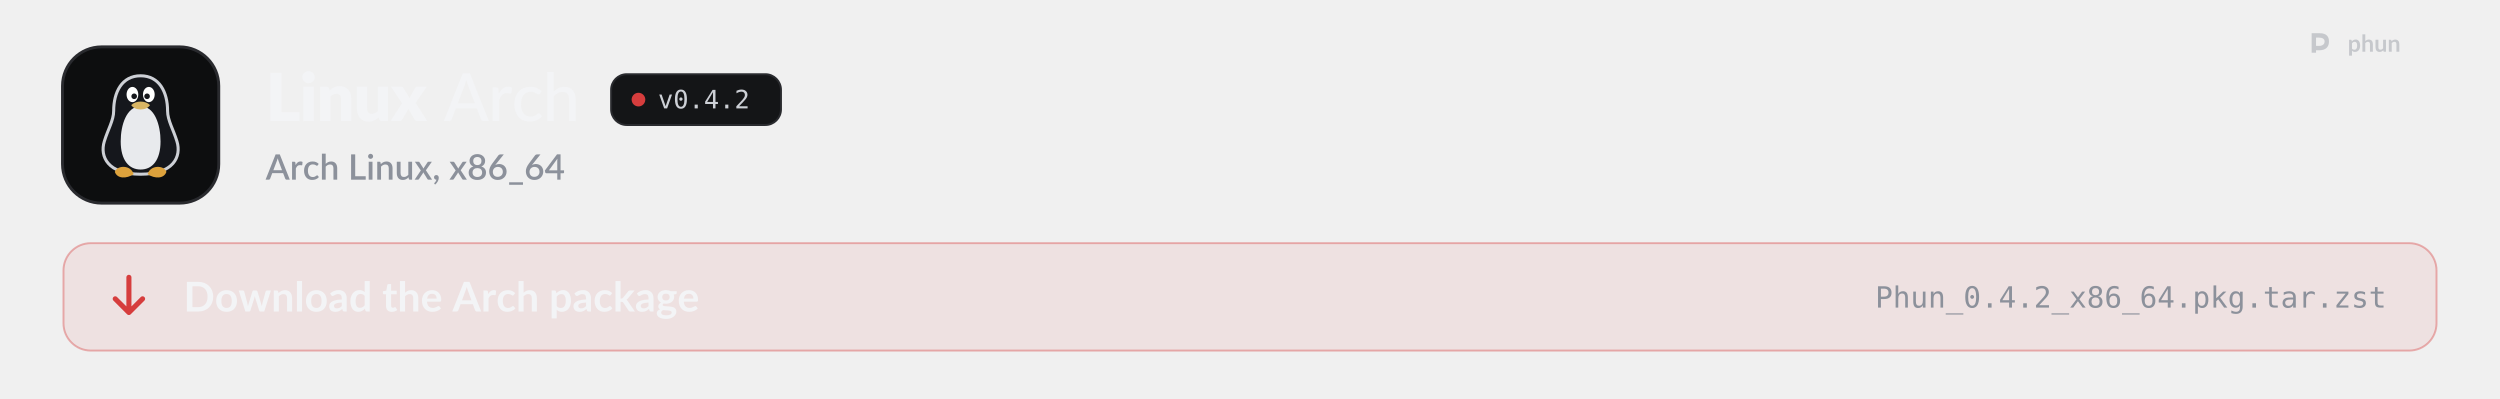
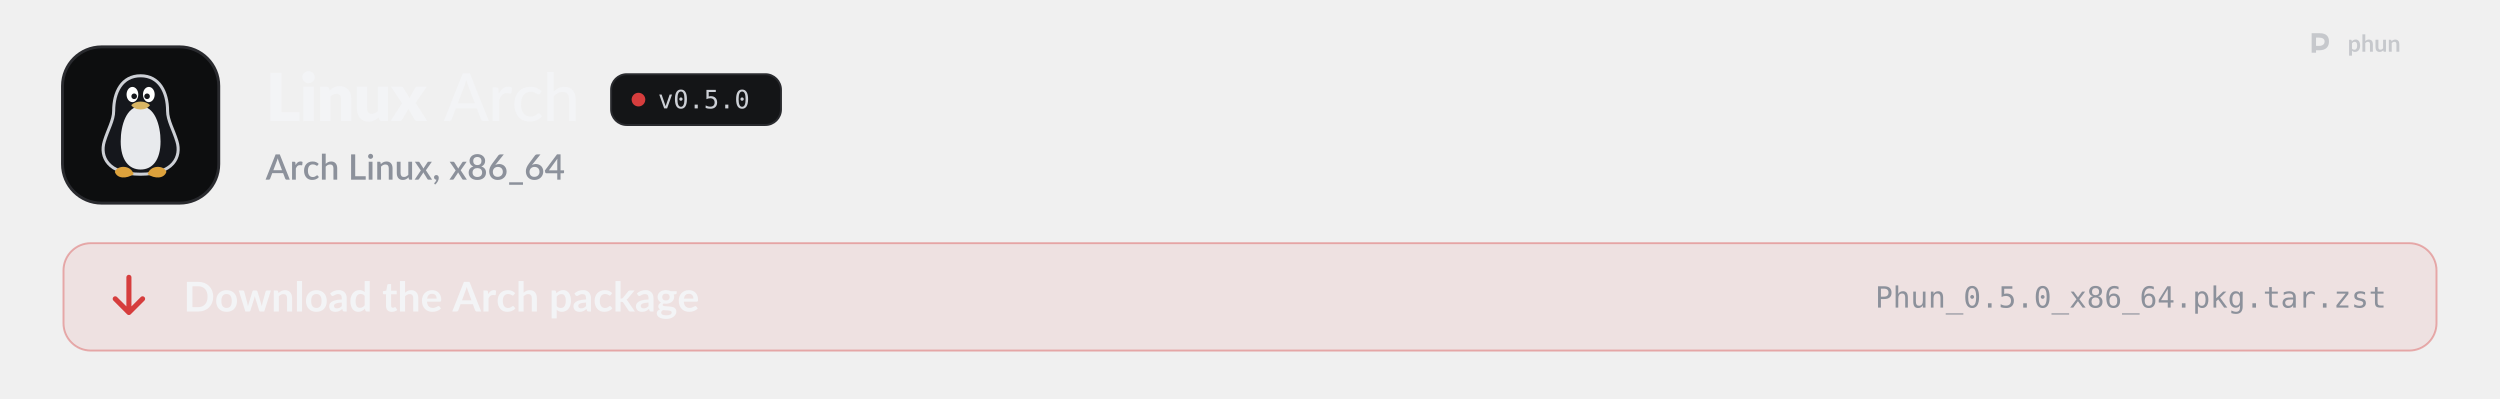
<svg xmlns="http://www.w3.org/2000/svg" width="1280" height="204" viewBox="0 0 1280 204" role="img" aria-labelledby="t d">
  <style>
  .pulse { animation: pulse 2.6s ease-in-out infinite; }
  .pulse.b { animation-delay: .5s; }
  .pulse.c { animation-delay: 1s; }
  @keyframes pulse { 0%, 100% { opacity: 1; } 50% { opacity: .35; } }
  .flow { stroke-dasharray: 4 6; animation: flow 1.6s linear infinite; }
  @keyframes flow { to { stroke-dashoffset: -20; } }
  .blink { animation: blink 1.1s steps(1) infinite; }
  @keyframes blink { 50% { opacity: 0; } }
  .rise { animation: rise .7s cubic-bezier(.2,.7,.2,1) both; }
  @keyframes rise { from { opacity: 0; transform: translateY(8px); } }
  .spin { transform-box: fill-box; transform-origin: center; animation: spin 6s linear infinite; }
  @keyframes spin { to { transform: rotate(360deg); } }
  .bob { animation: bob 3s ease-in-out infinite; }
  @keyframes bob { 50% { transform: translateY(-4px); } }

  .sway { transform-box: view-box; transform-origin: 52px 22px; animation: sway 3.2s ease-in-out infinite; }
  @keyframes sway { 0%, 100% { transform: rotate(-6deg); } 50% { transform: rotate(8deg); } }
  .pane { animation: pane 4s ease-in-out infinite; }
  @keyframes pane { 0%, 100% { opacity: .55; } 12%, 30% { opacity: 1; } 45% { opacity: .55; } }
  .waddle { transform-box: view-box; transform-origin: 50px 96px; animation: waddle 1.6s ease-in-out infinite; }
  @keyframes waddle { 0%, 100% { transform: rotate(-5deg); } 50% { transform: rotate(5deg); } }
  .lid { transform-box: fill-box; transform-origin: center; animation: lid 4.5s infinite; }
  @keyframes lid { 0%, 92%, 100% { transform: scaleY(1); } 95% { transform: scaleY(.1); } }
  .drop { animation: drop 1.8s ease-in-out infinite; }
  @keyframes drop { 0%, 100% { transform: translateY(-2px); } 50% { transform: translateY(3px); } }

  @media (prefers-reduced-motion: reduce) { * { animation: none !important; } }
</style>
  <defs>
    <path id="k21" d="M1019 -270L1019 0L141 0L141 -1457L479 -1457L479 -270L1019 -270Z" />
    <path id="k98" d="M422 -1037L422 0L112 0L112 -1037L422 -1037ZM454 -1321Q454 -1284 439 -1251.5Q424 -1219 398 -1194.5Q372 -1170 337.5 -1155.5Q303 -1141 264 -1141Q226 -1141 193 -1155.5Q160 -1170 134.5 -1194.5Q109 -1219 94.5 -1251.5Q80 -1284 80 -1321Q80 -1359 94.5 -1392Q109 -1425 134.5 -1450Q160 -1475 193 -1489Q226 -1503 264 -1503Q303 -1503 337.5 -1489Q372 -1475 398 -1450Q424 -1425 439 -1392Q454 -1359 454 -1321Z" />
    <path id="k109" d="M391 -925Q421 -953 453 -977Q485 -1001 521.5 -1017.5Q558 -1034 600.5 -1043.5Q643 -1053 693 -1053Q778 -1053 843.5 -1023.5Q909 -994 954 -941.5Q999 -889 1022 -816.5Q1045 -744 1045 -659L1045 0L735 0L735 -659Q735 -735 700 -777.5Q665 -820 597 -820Q546 -820 501.5 -798.5Q457 -777 415 -740L415 0L105 0L105 -1037L297 -1037Q355 -1037 373 -985L391 -925Z" />
    <path id="k134" d="M1035 -1037L1035 0L843 0Q785 0 767 -52L749 -112Q719 -83 687 -59.5Q655 -36 618.5 -19.5Q582 -3 539.5 6.5Q497 16 447 16Q362 16 296.5 -13.5Q231 -43 186 -96Q141 -149 118 -221Q95 -293 95 -379L95 -1037L405 -1037L405 -379Q405 -302 440 -260Q475 -218 543 -218Q594 -218 638.5 -239.5Q683 -261 725 -298L725 -1037L1035 -1037Z" />
    <path id="k138" d="M1097 0L799 0Q766 0 745.5 -16Q725 -32 713 -54L528 -372Q523 -355 516 -340Q509 -325 501 -312L349 -54Q335 -34 316 -17Q297 0 267 0L-9 0L339 -536L5 -1037L303 -1037Q336 -1037 351.5 -1028.5Q367 -1020 379 -1000L564 -693Q570 -711 579 -728.5Q588 -746 599 -764L731 -995Q745 -1017 760.5 -1027Q776 -1037 799 -1037L1083 -1037L749 -550L1097 0Z" />
    <path id="m3" d="M940 -535L727 -1092Q704 -1149 681 -1236Q670 -1193 658.5 -1156Q647 -1119 636 -1090L424 -535L940 -535ZM1361 0L1197 0Q1169 0 1151 -14Q1133 -28 1125 -50L998 -383L365 -383L238 -50Q231 -31 212 -15.5Q193 0 166 0L2 0L574 -1436L789 -1436L1361 0Z" />
    <path id="m117" d="M321 -821Q370 -921 439 -978Q508 -1035 605 -1035Q638 -1035 667.5 -1027.5Q697 -1020 719 -1005L706 -858Q699 -831 673 -831Q659 -831 631 -836.5Q603 -842 571 -842Q524 -842 488 -828.5Q452 -815 423.5 -788.5Q395 -762 373 -723.5Q351 -685 332 -636L332 0L137 0L137 -1016L249 -1016Q281 -1016 292.5 -1004.5Q304 -993 309 -964L321 -821Z" />
    <path id="m49" d="M849 -826Q840 -815 831.5 -808.5Q823 -802 807 -802Q791 -802 773.5 -814.5Q756 -827 729.5 -841.5Q703 -856 665.5 -868.5Q628 -881 573 -881Q501 -881 446 -855Q391 -829 354.5 -781Q318 -733 299 -664Q280 -595 280 -509Q280 -420 300 -350.5Q320 -281 357 -233.5Q394 -186 447 -161.5Q500 -137 565 -137Q628 -137 669 -152.5Q710 -168 737 -186Q764 -204 782 -219.5Q800 -235 819 -235Q843 -235 856 -217L912 -145Q877 -102 833.5 -72Q790 -42 741 -23Q692 -4 638.5 5Q585 14 530 14Q435 14 352.5 -21Q270 -56 209.5 -123Q149 -190 114 -287.5Q79 -385 79 -509Q79 -622 110.5 -718Q142 -814 203.5 -883.5Q265 -953 355 -992.5Q445 -1032 561 -1032Q670 -1032 753 -997Q836 -962 901 -898L849 -826Z" />
    <path id="m95" d="M332 -887Q396 -952 473.5 -992Q551 -1032 652 -1032Q736 -1032 799.5 -1004Q863 -976 906 -925.5Q949 -875 971 -804Q993 -733 993 -647L993 0L797 0L797 -647Q797 -756 747 -816.5Q697 -877 594 -877Q519 -877 453.5 -841.5Q388 -806 332 -745L332 0L137 0L137 -1476L332 -1476L332 -887Z" />
    <path id="o89" d="M100 -1120L291 -1120L616 -180L942 -1120L1133 -1120L735 0L498 0L100 -1120Z" />
    <path id="o19" d="M483 -750Q483 -805 521.5 -845Q560 -885 614 -885Q670 -885 710 -845Q750 -805 750 -750Q750 -694 710.5 -655Q671 -616 614 -616Q558 -616 520.5 -654Q483 -692 483 -750ZM616 -1360Q475 -1360 405.5 -1208Q336 -1056 336 -745Q336 -435 405.5 -283Q475 -131 616 -131Q758 -131 827.5 -283Q897 -435 897 -745Q897 -1056 827.5 -1208Q758 -1360 616 -1360ZM616 -1520Q855 -1520 977.5 -1324Q1100 -1128 1100 -745Q1100 -363 977.5 -167Q855 29 616 29Q377 29 255 -167Q133 -363 133 -745Q133 -1128 255 -1324Q377 -1520 616 -1520Z" />
    <path id="o17" d="M489 -305L741 -305L741 0L489 0L489 -305Z" />
-     <path id="o23" d="M735 -1309L264 -520L735 -520L735 -1309ZM702 -1493L936 -1493L936 -520L1135 -520L1135 -356L936 -356L936 0L735 0L735 -356L102 -356L102 -547L702 -1493Z" />
-     <path id="o21" d="M373 -170L1059 -170L1059 0L152 0L152 -170Q339 -367 479 -518Q619 -669 672 -731Q772 -853 807 -928.5Q842 -1004 842 -1083Q842 -1208 768.5 -1279Q695 -1350 567 -1350Q476 -1350 376 -1317Q276 -1284 164 -1217L164 -1421Q267 -1470 366.5 -1495Q466 -1520 563 -1520Q782 -1520 915.5 -1403.5Q1049 -1287 1049 -1098Q1049 -1002 1004.5 -906Q960 -810 860 -694Q804 -629 697.5 -514Q591 -399 373 -170Z" />
+     <path id="o24" d="M207 -1493L963 -1493L963 -1323L391 -1323L391 -956Q434 -972 477.5 -979.5Q521 -987 565 -987Q797 -987 933 -850Q1069 -713 1069 -479Q1069 -243 926.5 -107Q784 29 537 29Q418 29 319.5 13Q221 -3 143 -35L143 -240Q235 -190 328 -165.5Q421 -141 518 -141Q685 -141 775.5 -229Q866 -317 866 -479Q866 -639 772.5 -728Q679 -817 512 -817Q431 -817 354 -798.5Q277 -780 207 -743L207 -1493Z" />
    <path id="s3" d="M933 -540L735 -1066Q711 -1127 686 -1221Q675 -1174 662 -1134.5Q649 -1095 638 -1065L440 -540L933 -540ZM1376 0L1195 0Q1164 0 1145 -15.5Q1126 -31 1116 -54L996 -372L376 -372L256 -54Q248 -34 228 -17Q208 0 178 0L-3 0L568 -1440L805 -1440L1376 0Z" />
    <path id="s117" d="M334 -831Q382 -928 450 -983.5Q518 -1039 613 -1039Q646 -1039 675 -1031.5Q704 -1024 727 -1009L712 -847Q708 -830 699.5 -823.5Q691 -817 677 -817Q662 -817 634 -822.5Q606 -828 575 -828Q530 -828 495.5 -815Q461 -802 433.5 -777Q406 -752 385 -716Q364 -680 346 -634L346 0L131 0L131 -1020L256 -1020Q290 -1020 303 -1007.5Q316 -995 321 -964L334 -831Z" />
    <path id="s49" d="M852 -820Q842 -807 833 -800Q824 -793 807 -793Q790 -793 771.5 -805Q753 -817 727.5 -831.5Q702 -846 666 -858Q630 -870 576 -870Q506 -870 453.5 -845Q401 -820 365.5 -773.5Q330 -727 312.5 -660.5Q295 -594 295 -511Q295 -425 314 -358Q333 -291 368.5 -245Q404 -199 454.5 -175Q505 -151 568 -151Q630 -151 669 -166Q708 -181 734 -199Q760 -217 778.5 -232Q797 -247 818 -247Q844 -247 858 -227L919 -148Q882 -103 837 -72Q792 -41 742 -21.5Q692 -2 638 6.5Q584 15 529 15Q434 15 351.5 -20.5Q269 -56 207.5 -123.5Q146 -191 110.5 -288.5Q75 -386 75 -511Q75 -624 107 -720.5Q139 -817 200.5 -887Q262 -957 353 -996.5Q444 -1036 563 -1036Q674 -1036 758.5 -1000Q843 -964 909 -898L852 -820Z" />
    <path id="s95" d="M346 -899Q409 -961 484 -998.5Q559 -1036 659 -1036Q743 -1036 806.5 -1008Q870 -980 913.5 -929Q957 -878 979 -806.5Q1001 -735 1001 -649L1001 0L787 0L787 -649Q787 -752 739.5 -809Q692 -866 595 -866Q523 -866 461.5 -833Q400 -800 346 -743L346 0L131 0L131 -1480L346 -1480L346 -899Z" />
    <path id="s21" d="M1003 -196L1003 0L171 0L171 -1440L405 -1440L405 -196L1003 -196Z" />
    <path id="s98" d="M355 -1020L355 0L140 0L140 -1020L355 -1020ZM391 -1328Q391 -1299 379.5 -1273Q368 -1247 348 -1227.5Q328 -1208 301.5 -1196.5Q275 -1185 245 -1185Q216 -1185 190.5 -1196.5Q165 -1208 146 -1227.5Q127 -1247 115.5 -1273Q104 -1299 104 -1328Q104 -1358 115.5 -1384Q127 -1410 146 -1429.5Q165 -1449 190.5 -1460.5Q216 -1472 245 -1472Q275 -1472 301.5 -1460.5Q328 -1449 348 -1429.5Q368 -1410 379.5 -1384Q391 -1358 391 -1328Z" />
    <path id="s109" d="M332 -885Q365 -919 400.5 -946.5Q436 -974 476 -994Q516 -1014 561 -1025Q606 -1036 659 -1036Q743 -1036 806.5 -1008Q870 -980 913.5 -929Q957 -878 979 -806.5Q1001 -735 1001 -649L1001 0L787 0L787 -649Q787 -752 739.5 -809Q692 -866 595 -866Q523 -866 461.5 -833Q400 -800 346 -743L346 0L131 0L131 -1020L261 -1020Q305 -1020 317 -979L332 -885Z" />
    <path id="s134" d="M991 -1020L991 0L861 0Q818 0 806 -41L790 -136Q758 -102 722.5 -74Q687 -46 647 -26Q607 -6 561.5 5Q516 16 464 16Q380 16 316 -12Q252 -40 208.5 -91Q165 -142 143 -213.5Q121 -285 121 -371L121 -1020L336 -1020L336 -371Q336 -268 383.5 -211Q431 -154 528 -154Q599 -154 660.5 -186.5Q722 -219 776 -276L776 -1020L991 -1020Z" />
    <path id="s138" d="M1007 0L801 0Q776 0 761.5 -13Q747 -26 738 -42L503 -419Q494 -385 479 -360L266 -42Q255 -26 241.5 -13Q228 0 206 0L14 0L367 -526L28 -1020L234 -1020Q259 -1020 270.5 -1012.5Q282 -1005 291 -990L522 -630Q531 -663 550 -693L745 -986Q765 -1020 796 -1020L993 -1020L654 -535L1007 0Z" />
    <path id="s311" d="M227 -1Q198 -1 174 -11.5Q150 -22 132.5 -40.5Q115 -59 105.5 -84Q96 -109 96 -139Q96 -165 105.5 -188Q115 -211 132.5 -228Q150 -245 174.5 -254.5Q199 -264 228 -264Q262 -264 288 -251.5Q314 -239 331.5 -217.5Q349 -196 357.5 -167.5Q366 -139 366 -107Q366 -61 352.5 -10Q339 41 312.5 91.5Q286 142 247.5 190Q209 238 160 278L123 244Q115 236 111.5 229Q108 222 108 211Q108 194 125 179Q135 168 151 150Q167 132 183 109Q199 86 212.5 58Q226 30 232 -1L227 -1Z" />
    <path id="s1142" d="M580 -154Q645 -154 696 -172.5Q747 -191 781.5 -224.5Q816 -258 834 -304Q852 -350 852 -404Q852 -470 831.5 -518Q811 -566 774.5 -597.5Q738 -629 688 -644.5Q638 -660 580 -660Q522 -660 472 -644.5Q422 -629 385.5 -597.5Q349 -566 328.5 -518Q308 -470 308 -404Q308 -350 326 -304Q344 -258 378.5 -224.5Q413 -191 464 -172.5Q515 -154 580 -154ZM580 -1291Q521 -1291 476.5 -1273Q432 -1255 403 -1225Q374 -1195 359.5 -1154.5Q345 -1114 345 -1069Q345 -1024 357.5 -981Q370 -938 397.5 -904.5Q425 -871 470 -851Q515 -831 580 -831Q645 -831 690 -851Q735 -871 762.5 -904.5Q790 -938 802.5 -981Q815 -1024 815 -1069Q815 -1114 800.5 -1154.5Q786 -1195 756.5 -1225Q727 -1255 683 -1273Q639 -1291 580 -1291ZM807 -751Q940 -710 1006.5 -621Q1073 -532 1073 -400Q1073 -305 1037 -228Q1001 -151 936 -97Q871 -43 780.5 -13.5Q690 16 580 16Q470 16 379.5 -13.5Q289 -43 224 -97Q159 -151 123 -228Q87 -305 87 -400Q87 -532 153.5 -621Q220 -710 353 -751Q245 -794 190.5 -876Q136 -958 136 -1073Q136 -1154 168 -1224Q200 -1294 258.5 -1345.5Q317 -1397 399 -1426.5Q481 -1456 580 -1456Q679 -1456 760.5 -1426.5Q842 -1397 900.5 -1345.5Q959 -1294 991.5 -1224Q1024 -1154 1024 -1073Q1024 -958 969.5 -876Q915 -794 807 -751Z" />
    <path id="s1141" d="M578 -162Q643 -162 697 -183.5Q751 -205 789.5 -243Q828 -281 849 -333Q870 -385 870 -446Q870 -512 849.5 -564.5Q829 -617 791.5 -653Q754 -689 701.5 -708.5Q649 -728 586 -728Q521 -728 468.5 -706Q416 -684 379 -646Q342 -608 322 -557Q302 -506 302 -449Q302 -385 320 -332Q338 -279 373 -241.5Q408 -204 459.5 -183Q511 -162 578 -162ZM499 -910Q483 -890 468.5 -872Q454 -854 440 -836Q486 -862 541 -877Q596 -892 659 -892Q743 -892 820 -864.5Q897 -837 955.5 -782.5Q1014 -728 1049 -647.5Q1084 -567 1084 -462Q1084 -362 1047.5 -275Q1011 -188 945 -123.5Q879 -59 786.5 -21.5Q694 16 582 16Q470 16 380 -20Q290 -56 226.5 -121.5Q163 -187 129 -279Q95 -371 95 -484Q95 -582 137 -689Q179 -796 267 -914L621 -1389Q637 -1410 667.5 -1425Q698 -1440 736 -1440L926 -1440L499 -910Z" />
    <path id="s333" d="M857 148L857 290L69 290L69 148L857 148Z" />
    <path id="s403" d="M721 -532L721 -1058Q721 -1121 730 -1196L246 -532L721 -532ZM1107 -532L1107 -408Q1107 -390 1095.5 -377Q1084 -364 1061 -364L908 -364L908 0L721 0L721 -364L98 -364Q75 -364 58.5 -377.5Q42 -391 37 -411L15 -521L706 -1441L908 -1441L908 -532L1107 -532Z" />
    <path id="b9" d="M1445 -723Q1445 -564 1392 -431Q1339 -298 1243 -202Q1147 -106 1012 -53Q877 0 712 0L161 0L161 -1446L712 -1446Q877 -1446 1012 -1392.5Q1147 -1339 1243 -1243.5Q1339 -1148 1392 -1015Q1445 -882 1445 -723ZM1169 -723Q1169 -842 1137.5 -936.5Q1106 -1031 1046.5 -1096.5Q987 -1162 902.5 -1197Q818 -1232 712 -1232L431 -1232L431 -214L712 -214Q818 -214 902.5 -249Q987 -284 1046.5 -349.5Q1106 -415 1137.5 -509.5Q1169 -604 1169 -723Z" />
    <path id="b111" d="M576 -1042Q690 -1042 783.5 -1005Q877 -968 943.5 -900Q1010 -832 1046 -734Q1082 -636 1082 -515Q1082 -393 1046 -295Q1010 -197 943.5 -128Q877 -59 783.5 -22Q690 15 576 15Q461 15 367 -22Q273 -59 206.5 -128Q140 -197 103.5 -295Q67 -393 67 -515Q67 -636 103.5 -734Q140 -832 206.5 -900Q273 -968 367 -1005Q461 -1042 576 -1042ZM576 -175Q704 -175 765.5 -261Q827 -347 827 -513Q827 -679 765.5 -766Q704 -853 576 -853Q446 -853 383.5 -765.5Q321 -678 321 -513Q321 -348 383.5 -261.5Q446 -175 576 -175Z" />
    <path id="b137" d="M1587 -1026L1261 0L1063 0Q1029 0 1016 -44L832 -637Q823 -667 815.5 -696.5Q808 -726 803 -756Q797 -726 789.5 -695.5Q782 -665 773 -635L586 -44Q574 0 533 0L343 0L18 -1026L215 -1026Q242 -1026 261 -1013Q280 -1000 286 -980L433 -432Q444 -387 452.5 -344Q461 -301 467 -258Q478 -301 490.5 -344Q503 -387 517 -432L687 -982Q693 -1002 710.5 -1015Q728 -1028 753 -1028L862 -1028Q888 -1028 906.5 -1015Q925 -1002 931 -982L1096 -432Q1109 -387 1120.5 -343.5Q1132 -300 1143 -257Q1156 -342 1180 -432L1331 -980Q1338 -1000 1356 -1013Q1374 -1026 1399 -1026L1587 -1026Z" />
    <path id="b109" d="M353 -900Q384 -931 418.5 -957.5Q453 -984 491.5 -1002.5Q530 -1021 574 -1031.5Q618 -1042 670 -1042Q754 -1042 819 -1013.5Q884 -985 927.5 -933.5Q971 -882 993.5 -810.5Q1016 -739 1016 -653L1016 0L769 0L769 -653Q769 -747 726 -798.5Q683 -850 595 -850Q531 -850 475 -821Q419 -792 369 -742L369 0L122 0L122 -1026L273 -1026Q321 -1026 336 -981L353 -900Z" />
    <path id="b1140" d="M372 -1486L372 0L125 0L125 -1486L372 -1486Z" />
    <path id="b45" d="M664 -438Q557 -433 484 -419.5Q411 -406 367 -385Q323 -364 304 -336Q285 -308 285 -275Q285 -210 323.5 -182Q362 -154 424 -154Q500 -154 555.5 -181.5Q611 -209 664 -265L664 -438ZM98 -883Q275 -1045 524 -1045Q614 -1045 685 -1015.5Q756 -986 805 -933.5Q854 -881 879.5 -808Q905 -735 905 -648L905 0L793 0Q758 0 739 -10.5Q720 -21 709 -53L687 -127Q648 -92 611 -65.5Q574 -39 534 -21Q494 -3 448.5 6.5Q403 16 348 16Q283 16 228 -1.5Q173 -19 133 -54Q93 -89 71 -141Q49 -193 49 -262Q49 -301 62 -339.5Q75 -378 104.5 -413Q134 -448 181 -479Q228 -510 296.5 -533Q365 -556 456 -570.5Q547 -585 664 -588L664 -648Q664 -751 620 -800.5Q576 -850 493 -850Q433 -850 393.5 -836Q354 -822 324 -804.5Q294 -787 269.5 -773Q245 -759 215 -759Q189 -759 171 -772.5Q153 -786 142 -804L98 -883Z" />
    <path id="b55" d="M766 -764Q724 -815 674.5 -836Q625 -857 568 -857Q512 -857 467 -836Q422 -815 390 -772.5Q358 -730 341 -664.5Q324 -599 324 -510Q324 -420 338.5 -357.5Q353 -295 380 -255.5Q407 -216 446 -198.5Q485 -181 533 -181Q610 -181 664 -213Q718 -245 766 -304L766 -764ZM1013 -1486L1013 0L862 0Q813 0 800 -45L779 -144Q717 -73 636.5 -29Q556 15 449 15Q365 15 295 -20Q225 -55 174.5 -121.5Q124 -188 96.5 -286Q69 -384 69 -510Q69 -624 100 -722Q131 -820 189 -892Q247 -964 328 -1004.5Q409 -1045 510 -1045Q596 -1045 657 -1018Q718 -991 766 -945L766 -1486L1013 -1486Z" />
    <path id="b124" d="M464 16Q330 16 258.5 -59.5Q187 -135 187 -268L187 -841L82 -841Q62 -841 48 -854Q34 -867 34 -893L34 -991L199 -1018L251 -1298Q256 -1318 270 -1329Q284 -1340 306 -1340L434 -1340L434 -1017L708 -1017L708 -841L434 -841L434 -285Q434 -237 457.5 -210Q481 -183 522 -183Q545 -183 560.5 -188.5Q576 -194 587.5 -200Q599 -206 608 -211.5Q617 -217 626 -217Q637 -217 644 -211.5Q651 -206 659 -195L733 -75Q679 -30 609 -7Q539 16 464 16Z" />
    <path id="b95" d="M369 -916Q429 -972 501 -1007Q573 -1042 670 -1042Q754 -1042 819 -1013.5Q884 -985 927.5 -933.5Q971 -882 993.5 -810.5Q1016 -739 1016 -653L1016 0L769 0L769 -653Q769 -747 726 -798.5Q683 -850 595 -850Q531 -850 475 -821Q419 -792 369 -742L369 0L122 0L122 -1486L369 -1486L369 -916Z" />
    <path id="b59" d="M783 -631Q783 -679 769.5 -721.5Q756 -764 729 -796Q702 -828 660.5 -846.5Q619 -865 564 -865Q457 -865 395.5 -804Q334 -743 317 -631L783 -631ZM312 -482Q318 -403 340 -345.5Q362 -288 398 -250.5Q434 -213 483.5 -194.5Q533 -176 593 -176Q653 -176 696.5 -190Q740 -204 772.5 -221Q805 -238 829.5 -252Q854 -266 877 -266Q908 -266 923 -243L994 -153Q953 -105 902 -72.5Q851 -40 795.5 -20.5Q740 -1 682.5 7Q625 15 571 15Q464 15 372 -20.5Q280 -56 212 -125.5Q144 -195 105 -297.5Q66 -400 66 -535Q66 -640 100 -732.5Q134 -825 197.5 -893.5Q261 -962 352.5 -1002Q444 -1042 559 -1042Q656 -1042 738 -1011Q820 -980 879 -920.5Q938 -861 971.5 -774.5Q1005 -688 1005 -577Q1005 -521 993 -501.5Q981 -482 947 -482L312 -482Z" />
    <path id="b3" d="M925 -546L749 -1027Q736 -1059 722 -1103Q708 -1147 694 -1198Q681 -1147 667 -1102.5Q653 -1058 640 -1025L465 -546L925 -546ZM1400 0L1192 0Q1157 0 1135 -17.5Q1113 -35 1102 -61L994 -356L395 -356L287 -61Q279 -38 256 -19Q233 0 199 0L-11 0L558 -1446L832 -1446L1400 0Z" />
    <path id="b117" d="M355 -848Q403 -940 469 -992.5Q535 -1045 625 -1045Q696 -1045 739 -1014L723 -829Q718 -811 708.5 -803.5Q699 -796 683 -796Q668 -796 638.5 -801Q609 -806 581 -806Q540 -806 508 -794Q476 -782 450.5 -759.5Q425 -737 405.5 -705Q386 -673 369 -632L369 0L122 0L122 -1026L267 -1026Q305 -1026 320 -1012.5Q335 -999 340 -964L355 -848Z" />
    <path id="b49" d="M857 -809Q846 -795 835.5 -787Q825 -779 805 -779Q786 -779 768 -790.5Q750 -802 725 -816.5Q700 -831 665.5 -842.5Q631 -854 580 -854Q515 -854 466 -830.5Q417 -807 384.5 -763Q352 -719 336 -656.5Q320 -594 320 -515Q320 -433 337.5 -369Q355 -305 388 -261.5Q421 -218 468 -195.5Q515 -173 574 -173Q633 -173 669.5 -187.5Q706 -202 731 -219.5Q756 -237 774.5 -251.5Q793 -266 816 -266Q846 -266 861 -243L932 -153Q891 -105 843 -72.5Q795 -40 743.5 -20.5Q692 -1 637.5 7Q583 15 529 15Q434 15 350 -20.5Q266 -56 203 -124Q140 -192 103.5 -290.5Q67 -389 67 -515Q67 -628 99.5 -724.5Q132 -821 195 -891.5Q258 -962 351 -1002Q444 -1042 565 -1042Q680 -1042 766.5 -1005Q853 -968 922 -899L857 -809Z" />
    <path id="b114" d="M369 -266Q411 -215 460.5 -194Q510 -173 568 -173Q624 -173 669 -194Q714 -215 745.5 -258Q777 -301 794 -366.5Q811 -432 811 -521Q811 -611 796.5 -673.5Q782 -736 755 -775Q728 -814 689.5 -832Q651 -850 602 -850Q525 -850 471 -817.5Q417 -785 369 -726L369 -266ZM356 -886Q419 -957 499 -1001Q579 -1045 687 -1045Q771 -1045 840.5 -1010Q910 -975 960.5 -908.5Q1011 -842 1038.5 -744.5Q1066 -647 1066 -521Q1066 -406 1035 -308Q1004 -210 946.5 -138Q889 -66 807.5 -25.5Q726 15 625 15Q539 15 478 -11.5Q417 -38 369 -85L369 335L122 335L122 -1026L273 -1026Q321 -1026 336 -981L356 -886Z" />
    <path id="b104" d="M369 -1486L369 -635L415 -635Q440 -635 454.5 -641.5Q469 -648 484 -668L739 -983Q755 -1004 774.5 -1015Q794 -1026 825 -1026L1051 -1026L732 -645Q698 -600 658 -576Q679 -561 695.5 -541Q712 -521 727 -498L1069 0L846 0Q817 0 796 -9.5Q775 -19 761 -44L499 -433Q485 -456 470 -463Q455 -470 425 -470L369 -470L369 0L122 0L122 -1486L369 -1486Z" />
    <path id="b93" d="M497 -538Q543 -538 577 -550.5Q611 -563 633.5 -585Q656 -607 667.5 -638Q679 -669 679 -706Q679 -782 633.5 -826.5Q588 -871 497 -871Q406 -871 360.5 -826.5Q315 -782 315 -706Q315 -670 326.5 -639Q338 -608 360.5 -585.5Q383 -563 417.5 -550.5Q452 -538 497 -538ZM776 46Q776 16 758 -3Q740 -22 709 -32.5Q678 -43 636.5 -48Q595 -53 548.5 -55.5Q502 -58 452.5 -60Q403 -62 356 -68Q315 -45 289.5 -14Q264 17 264 58Q264 85 277.5 108.5Q291 132 320.5 149Q350 166 397 175.5Q444 185 512 185Q581 185 631 174.5Q681 164 713.5 145.5Q746 127 761 101.5Q776 76 776 46ZM1022 -991L1022 -899Q1022 -855 969 -845L877 -828Q898 -775 898 -712Q898 -636 867.5 -574.5Q837 -513 783 -470Q729 -427 655.5 -403.5Q582 -380 497 -380Q467 -380 439 -383Q411 -386 384 -391Q336 -362 336 -326Q336 -295 364.5 -280.5Q393 -266 440 -260Q487 -254 547 -252.5Q607 -251 670 -246Q733 -241 793 -228.5Q853 -216 900 -189Q947 -162 975.5 -115.5Q1004 -69 1004 4Q1004 72 970.5 136Q937 200 873.5 250Q810 300 717.5 330.5Q625 361 507 361Q391 361 305 338.5Q219 316 162 278.5Q105 241 77 192Q49 143 49 90Q49 18 92.5 -30.5Q136 -79 212 -108Q171 -129 147 -164Q123 -199 123 -256Q123 -279 131.5 -303.5Q140 -328 156.5 -352Q173 -376 198 -397.5Q223 -419 257 -436Q179 -478 134.5 -548Q90 -618 90 -712Q90 -788 120.5 -849.5Q151 -911 205.5 -954.5Q260 -998 334.5 -1021Q409 -1044 497 -1044Q563 -1044 621 -1030.5Q679 -1017 727 -991L1022 -991Z" />
    <path id="o51" d="M399 -1327L399 -766L633 -766Q773 -766 851.5 -840Q930 -914 930 -1047Q930 -1180 852 -1253.5Q774 -1327 633 -1327L399 -1327ZM197 -1493L633 -1493Q883 -1493 1012 -1379.5Q1141 -1266 1141 -1047Q1141 -826 1012.5 -713Q884 -600 633 -600L399 -600L399 0L197 0L197 -1493Z" />
    <path id="o75" d="M1051 -694L1051 0L866 0L866 -694Q866 -845 813 -916Q760 -987 647 -987Q518 -987 448.5 -895.5Q379 -804 379 -633L379 0L195 0L195 -1556L379 -1556L379 -952Q428 -1048 512 -1097.5Q596 -1147 711 -1147Q882 -1147 966.5 -1034.5Q1051 -922 1051 -694Z" />
    <path id="o88" d="M195 -424L195 -1118L379 -1118L379 -424Q379 -273 432.5 -202Q486 -131 598 -131Q728 -131 797 -222.5Q866 -314 866 -485L866 -1118L1051 -1118L1051 0L866 0L866 -168Q817 -71 732.5 -21Q648 29 535 29Q363 29 279 -83.5Q195 -196 195 -424Z" />
    <path id="o81" d="M1051 -694L1051 0L866 0L866 -694Q866 -845 813 -916Q760 -987 647 -987Q518 -987 448.5 -895.5Q379 -804 379 -633L379 0L195 0L195 -1120L379 -1120L379 -952Q428 -1048 512 -1097.5Q596 -1147 711 -1147Q882 -1147 966.5 -1034.5Q1051 -922 1051 -694Z" />
    <path id="o66" d="M1233 403L1233 483L0 483L0 403L1233 403Z" />
    <path id="o91" d="M1118 -1120L717 -584L1157 0L944 0L616 -449L289 0L76 0L516 -584L115 -1120L319 -1120L616 -715L911 -1120L1118 -1120Z" />
    <path id="o27" d="M616 -709Q481 -709 407.5 -633.5Q334 -558 334 -420Q334 -282 408.5 -205.5Q483 -129 616 -129Q752 -129 825.5 -204.5Q899 -280 899 -420Q899 -557 824.5 -633Q750 -709 616 -709ZM440 -793Q311 -826 238.5 -916Q166 -1006 166 -1133Q166 -1311 287 -1415.5Q408 -1520 616 -1520Q825 -1520 946 -1415.5Q1067 -1311 1067 -1133Q1067 -1006 994.5 -916Q922 -826 793 -793Q943 -760 1022.5 -660Q1102 -560 1102 -401Q1102 -199 973 -85Q844 29 616 29Q388 29 259.5 -84.5Q131 -198 131 -399Q131 -559 210.5 -659.5Q290 -760 440 -793ZM367 -1114Q367 -994 431 -931Q495 -868 616 -868Q738 -868 802 -931Q866 -994 866 -1114Q866 -1236 802.5 -1300Q739 -1364 616 -1364Q495 -1364 431 -1299.5Q367 -1235 367 -1114Z" />
    <path id="o25" d="M991 -1460L991 -1274Q928 -1311 857 -1330.5Q786 -1350 709 -1350Q517 -1350 418 -1205.5Q319 -1061 319 -780Q367 -880 452 -933.5Q537 -987 647 -987Q863 -987 981.5 -854.5Q1100 -722 1100 -479Q1100 -237 978 -104Q856 29 635 29Q375 29 254 -157.5Q133 -344 133 -745Q133 -1123 278.5 -1321.5Q424 -1520 700 -1520Q774 -1520 848 -1504.5Q922 -1489 991 -1460ZM631 -829Q502 -829 428 -736Q354 -643 354 -479Q354 -315 428 -222Q502 -129 631 -129Q765 -129 833 -217.5Q901 -306 901 -479Q901 -653 833 -741Q765 -829 631 -829Z" />
+     <path id="o23" d="M735 -1309L264 -520L735 -520L735 -1309ZM702 -1493L936 -1493L936 -520L1135 -520L1135 -356L936 -356L936 0L735 0L735 -356L102 -356L102 -547L702 -1493Z" />
    <path id="o83" d="M375 -141L375 426L190 426L190 -1120L375 -1120L375 -977Q421 -1060 497.5 -1103.5Q574 -1147 674 -1147Q877 -1147 992.5 -990Q1108 -833 1108 -555Q1108 -282 992 -126.5Q876 29 674 29Q572 29 495.5 -14.5Q419 -58 375 -141ZM915 -559Q915 -773 847.5 -882Q780 -991 647 -991Q513 -991 444 -881.5Q375 -772 375 -559Q375 -347 444 -237Q513 -127 647 -127Q780 -127 847.5 -236Q915 -345 915 -559Z" />
    <path id="o78" d="M236 -1556L426 -1556L426 -655L909 -1120L1133 -1120L692 -698L1202 0L977 0L563 -578L426 -449L426 0L236 0L236 -1556Z" />
    <path id="o74" d="M858 -569Q858 -776 790.5 -883.5Q723 -991 594 -991Q459 -991 388 -883.5Q317 -776 317 -569Q317 -362 388.5 -253.5Q460 -145 596 -145Q723 -145 790.5 -254Q858 -363 858 -569ZM1042 -72Q1042 180 923 310Q804 440 573 440Q497 440 414 426Q331 412 248 385L248 203Q346 249 426 271Q506 293 573 293Q722 293 790 212Q858 131 858 -45L858 -53L858 -178Q814 -84 738 -38Q662 8 553 8Q357 8 240 -149Q123 -306 123 -569Q123 -833 240 -990Q357 -1147 553 -1147Q661 -1147 736 -1104Q811 -1061 858 -971L858 -1116L1042 -1116L1042 -72Z" />
    <path id="o87" d="M614 -1438L614 -1120L1032 -1120L1032 -977L614 -977L614 -369Q614 -245 661 -196Q708 -147 825 -147L1032 -147L1032 0L807 0Q600 0 515 -83Q430 -166 430 -369L430 -977L131 -977L131 -1120L430 -1120L430 -1438L614 -1438Z" />
    <path id="o68" d="M702 -563L641 -563Q480 -563 398.5 -506.5Q317 -450 317 -338Q317 -237 378 -181Q439 -125 547 -125Q699 -125 786 -230.5Q873 -336 874 -522L874 -563L702 -563ZM1059 -639L1059 0L874 0L874 -166Q815 -66 725.5 -18.5Q636 29 508 29Q337 29 235 -67.5Q133 -164 133 -326Q133 -513 258.5 -610Q384 -707 627 -707L874 -707L874 -736Q873 -870 806 -930.5Q739 -991 592 -991Q498 -991 402 -964Q306 -937 215 -885L215 -1069Q317 -1108 410.5 -1127.5Q504 -1147 592 -1147Q731 -1147 829.5 -1106Q928 -1065 989 -983Q1027 -933 1043 -859.5Q1059 -786 1059 -639Z" />
    <path id="o85" d="M1155 -889Q1096 -935 1035 -956Q974 -977 901 -977Q729 -977 638 -869Q547 -761 547 -557L547 0L362 0L362 -1120L547 -1120L547 -901Q593 -1020 688.5 -1083.5Q784 -1147 915 -1147Q983 -1147 1042 -1130Q1101 -1113 1155 -1077L1155 -889Z" />
    <path id="o93" d="M227 -1122L1040 -1122L1040 -954L397 -150L1040 -150L1040 0L203 0L203 -170L846 -975L227 -975L227 -1122Z" />
    <path id="o86" d="M973 -1081L973 -901Q894 -947 814 -970Q734 -993 651 -993Q526 -993 464.5 -952.5Q403 -912 403 -829Q403 -754 449 -717Q495 -680 678 -645L752 -631Q889 -605 959.5 -527Q1030 -449 1030 -324Q1030 -158 912 -64.5Q794 29 584 29Q501 29 410 11.5Q319 -6 213 -41L213 -231Q316 -178 410 -151.5Q504 -125 588 -125Q710 -125 777 -174.5Q844 -224 844 -313Q844 -441 599 -490L591 -492L522 -506Q363 -537 290 -610.5Q217 -684 217 -811Q217 -972 326 -1059.5Q435 -1147 637 -1147Q727 -1147 810 -1130.5Q893 -1114 973 -1081Z" />
    <path id="b134" d="M1006 -1026L1006 0L855 0Q806 0 793 -45L776 -127Q713 -63 637 -23.5Q561 16 458 16Q374 16 309.5 -12.5Q245 -41 201 -93Q157 -145 134.5 -216.5Q112 -288 112 -374L112 -1026L359 -1026L359 -374Q359 -280 402.5 -228.5Q446 -177 533 -177Q597 -177 653 -205.5Q709 -234 759 -284L759 -1026L1006 -1026Z" />
    <clipPath id="card">
      <rect width="1280" height="204" rx="20" />
    </clipPath>
    <pattern id="dots" width="100" height="100" patternUnits="userSpaceOnUse">
      <circle cx="10" cy="10" r="1" fill="#fff" />
      <circle cx="30" cy="10" r="1" fill="#fff" />
      <circle cx="50" cy="10" r="1" fill="#fff" />
      <circle cx="70" cy="10" r="1" fill="#fff" />
      <circle cx="90" cy="10" r="1" fill="#fff" />
      <circle cx="10" cy="30" r="1" fill="#fff" />
      <circle cx="30" cy="30" r="1" fill="#fff" />
      <circle cx="50" cy="30" r="1" fill="#fff" />
      <circle cx="70" cy="30" r="1" fill="#fff" />
      <circle cx="90" cy="30" r="1" fill="#fff" />
      <circle cx="10" cy="50" r="1" fill="#fff" />
      <circle cx="30" cy="50" r="1" fill="#fff" />
      <circle cx="70" cy="50" r="1" fill="#fff" />
      <circle cx="90" cy="50" r="1" fill="#fff" />
      <circle cx="10" cy="70" r="1" fill="#fff" />
      <circle cx="30" cy="70" r="1" fill="#fff" />
      <circle cx="50" cy="70" r="1" fill="#fff" />
      <circle cx="70" cy="70" r="1" fill="#fff" />
      <circle cx="90" cy="70" r="1" fill="#fff" />
      <circle cx="10" cy="90" r="1" fill="#fff" />
      <circle cx="30" cy="90" r="1" fill="#fff" />
      <circle cx="50" cy="90" r="1" fill="#fff" />
      <circle cx="70" cy="90" r="1" fill="#fff" />
      <circle cx="90" cy="90" r="1" fill="#fff" />
      <path d="M78 48H144C204 48 220 80 220 116C220 156 198 188 140 188H114V208H78ZM114 84V152H138C170 152 184 136 184 116C184 96 168 84 138 84Z" transform="translate(46 46) scale(0.03125) translate(-21 0)" fill="#fff" fill-rule="evenodd" />
    </pattern>
    <linearGradient id="fade" x1="0" x2="1" y1="0" y2="0">
      <stop offset="0.4" stop-color="#fff" stop-opacity=".05" />
      <stop offset="1" stop-color="#fff" stop-opacity=".16" />
    </linearGradient>
    <mask id="dotmask">
      <rect width="1280" height="204" fill="url(#fade)" />
    </mask>
    <radialGradient id="glow">
      <stop offset="0" stop-color="#d63d3d" stop-opacity=".22" />
      <stop offset="1" stop-color="#d63d3d" stop-opacity="0" />
    </radialGradient>
  </defs>
  <g>
    <rect x="32" y="24" width="80" height="80" rx="20" fill="#0d0e0f" stroke="#292a2e" stroke-width="1.5" />
    <g transform="translate(42 34) scale(.6)">
      <g class="waddle">
        <path d="M50 8C34 8 27 22 27 38C27 46 22 54 19 64C15 77 22 92 50 92C78 92 85 77 81 64C78 54 73 46 73 38C73 22 66 8 50 8Z" fill="#15171c" stroke="#cdd0d6" stroke-width="2.6" stroke-linecap="round" stroke-linejoin="round" />
        <path d="M50 34C38 34 33 50 33 64C33 80 40 88 50 88C60 88 67 80 67 64C67 50 62 34 50 34Z" fill="#e8eaed" />
        <g class="lid">
          <ellipse cx="43" cy="24" rx="5" ry="6.5" fill="#fff" />
          <ellipse cx="57" cy="24" rx="5" ry="6.5" fill="#fff" />
          <circle cx="44.5" cy="25.5" r="2.4" fill="#15171c" />
          <circle cx="55.5" cy="25.5" r="2.4" fill="#15171c" />
        </g>
        <path d="M42 33C46 29 54 29 58 33C55 38 45 38 42 33Z" fill="#d8b564" />
        <path d="M28 90C30 84 42 84 44 92C38 96 30 96 28 90ZM56 92C58 84 70 84 72 90C70 96 62 96 56 92Z" fill="#dda23c" />
      </g>
    </g>
    <g fill="#f3f4f6" transform="translate(136 62) scale(0.017)">
      <use href="#k21" x="0" />
      <use href="#k98" x="1026" />
      <use href="#k109" x="1537" />
      <use href="#k134" x="2653" />
      <use href="#k138" x="3770" />
    </g>
    <g fill="#f3f4f6" transform="translate(227.169 62) scale(0.017)">
      <use href="#m3" x="0" />
      <use href="#m117" x="1339" />
      <use href="#m49" x="2049" />
      <use href="#m95" x="2982" />
    </g>
    <rect x="312.893" y="38" width="86.96" height="26" rx="8" fill="#141517" stroke="#292a2e" stroke-width="1" />
    <circle cx="326.893" cy="51" r="3.5" fill="#d63d3d" class="pulse" />
    <g fill="#cdd0d6" transform="translate(336.893 55.5) scale(0.00635)">
      <use href="#o89" x="0" />
      <use href="#o19" x="1233" />
      <use href="#o17" x="2466" />
-       <use href="#o23" x="3699" />
+       <use href="#o24" x="3699" />
      <use href="#o17" x="4932" />
-       <use href="#o21" x="6165" />
+       <use href="#o19" x="6165" />
    </g>
    <g fill="#8c919b" transform="translate(136 92) scale(0.009)">
      <use href="#s3" x="0" />
      <use href="#s117" x="1373" />
      <use href="#s49" x="2111" />
      <use href="#s95" x="3071" />
      <use href="#s21" x="4691" />
      <use href="#s98" x="5724" />
      <use href="#s109" x="6219" />
      <use href="#s134" x="7341" />
      <use href="#s138" x="8463" />
      <use href="#s311" x="9484" />
      <use href="#s138" x="10443" />
      <use href="#s1142" x="11464" />
      <use href="#s1141" x="12624" />
      <use href="#s333" x="13784" />
      <use href="#s1141" x="14710" />
      <use href="#s403" x="15870" />
    </g>
    <rect x="32.5" y="124.5" width="1215" height="55" rx="14" fill="#d63d3d" fill-opacity=".08" stroke="#d63d3d" stroke-opacity=".38" />
    <g class="drop">
      <path d="M66 142.0v18m-7-7 7 7 7-7" fill="none" stroke="#d63d3d" stroke-width="2.6" stroke-linecap="round" stroke-linejoin="round" />
    </g>
    <g fill="#f3f4f6" transform="translate(94 159.5) scale(0.0105)">
      <use href="#b9" x="0" />
      <use href="#b111" x="1521" />
      <use href="#b137" x="2670" />
      <use href="#b109" x="4275" />
      <use href="#b1140" x="5403" />
      <use href="#b111" x="5900" />
      <use href="#b45" x="7049" />
      <use href="#b55" x="8064" />
      <use href="#b124" x="9685" />
      <use href="#b95" x="10429" />
      <use href="#b59" x="11557" />
      <use href="#b3" x="13111" />
      <use href="#b117" x="14500" />
      <use href="#b49" x="15246" />
      <use href="#b95" x="16210" />
      <use href="#b114" x="17824" />
      <use href="#b45" x="18960" />
      <use href="#b49" x="19975" />
      <use href="#b104" x="20939" />
      <use href="#b45" x="22008" />
      <use href="#b93" x="23023" />
      <use href="#b59" x="24079" />
    </g>
    <g fill="#8c919b" transform="translate(960.108 157.5) scale(0.00732)">
      <use href="#o51" x="0" />
      <use href="#o75" x="1233" />
      <use href="#o88" x="2466" />
      <use href="#o81" x="3699" />
      <use href="#o66" x="4932" />
      <use href="#o19" x="6165" />
      <use href="#o17" x="7398" />
-       <use href="#o23" x="8631" />
+       <use href="#o24" x="8631" />
      <use href="#o17" x="9864" />
-       <use href="#o21" x="11097" />
+       <use href="#o19" x="11097" />
      <use href="#o66" x="12330" />
      <use href="#o91" x="13563" />
      <use href="#o27" x="14796" />
      <use href="#o25" x="16029" />
      <use href="#o66" x="17262" />
      <use href="#o25" x="18495" />
      <use href="#o23" x="19728" />
      <use href="#o17" x="20961" />
      <use href="#o83" x="22194" />
      <use href="#o78" x="23427" />
      <use href="#o74" x="24660" />
      <use href="#o17" x="25893" />
      <use href="#o87" x="27126" />
      <use href="#o68" x="28359" />
      <use href="#o85" x="29592" />
      <use href="#o17" x="30825" />
      <use href="#o93" x="32058" />
      <use href="#o86" x="33291" />
      <use href="#o87" x="34524" />
    </g>
    <g opacity=".42">
      <path d="M78 48H144C204 48 220 80 220 116C220 156 198 188 140 188H114V208H78ZM114 84V152H138C170 152 184 136 184 116C184 96 168 84 138 84Z" transform="translate(1180 14) scale(0.0625) translate(-21 0)" fill="#8c919b" fill-rule="evenodd" />
      <g fill="#8c919b" transform="translate(1202 26.5) scale(0.006)">
        <use href="#b114" x="0" />
        <use href="#b95" x="1136" />
        <use href="#b134" x="2264" />
        <use href="#b109" x="3392" />
      </g>
    </g>
  </g>
</svg>
